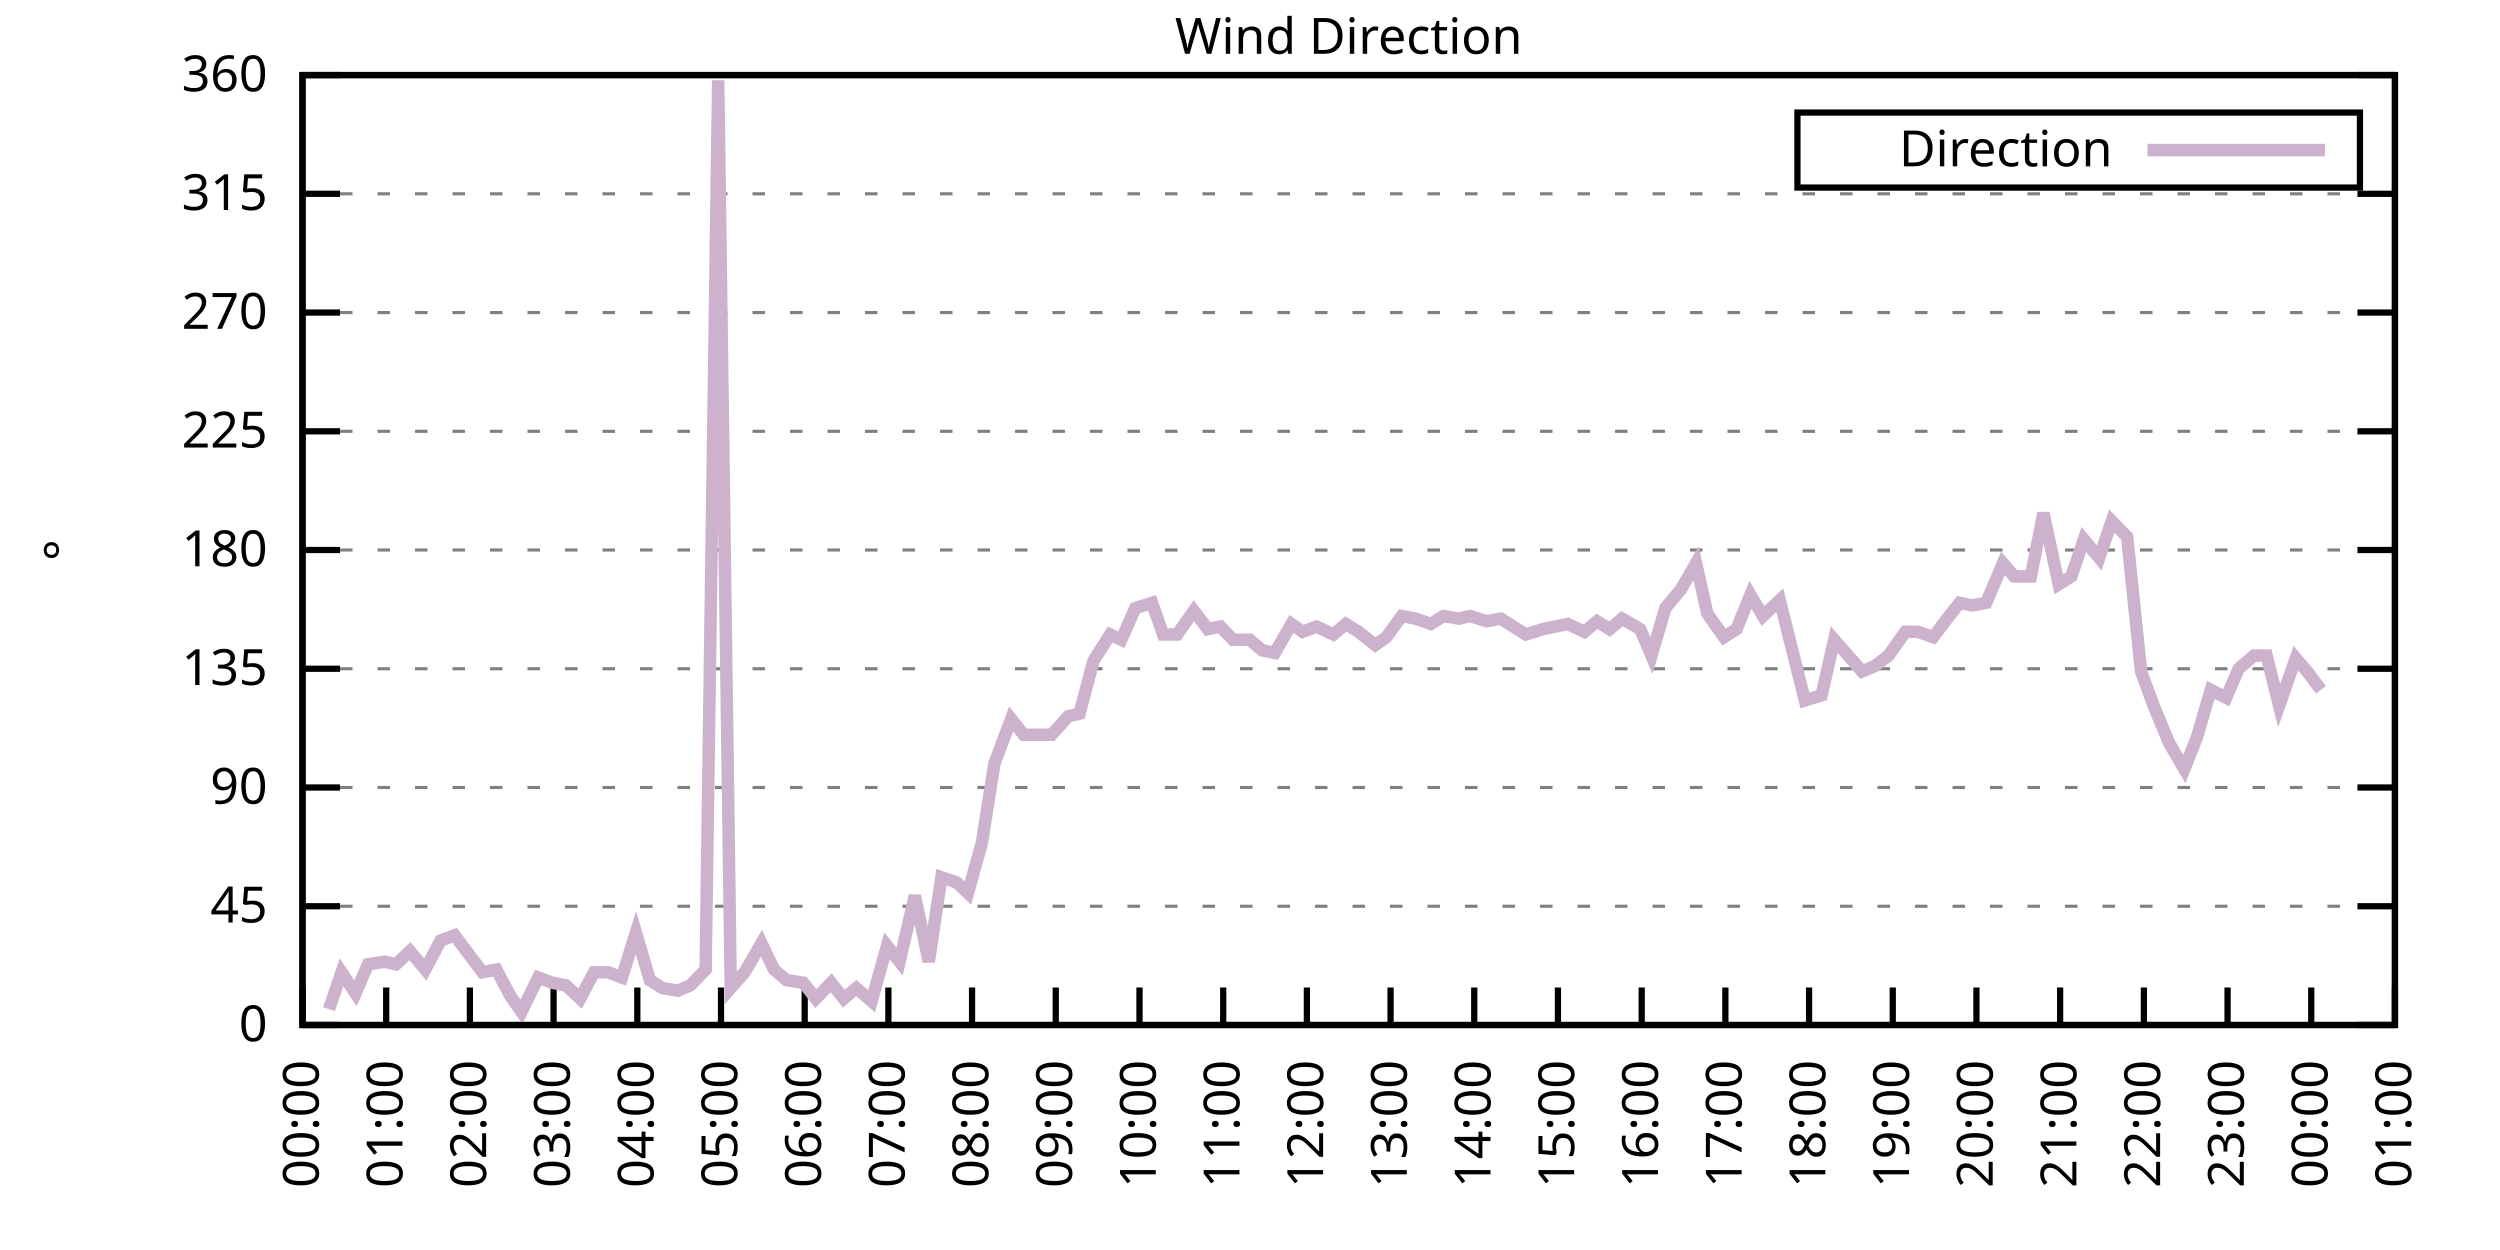
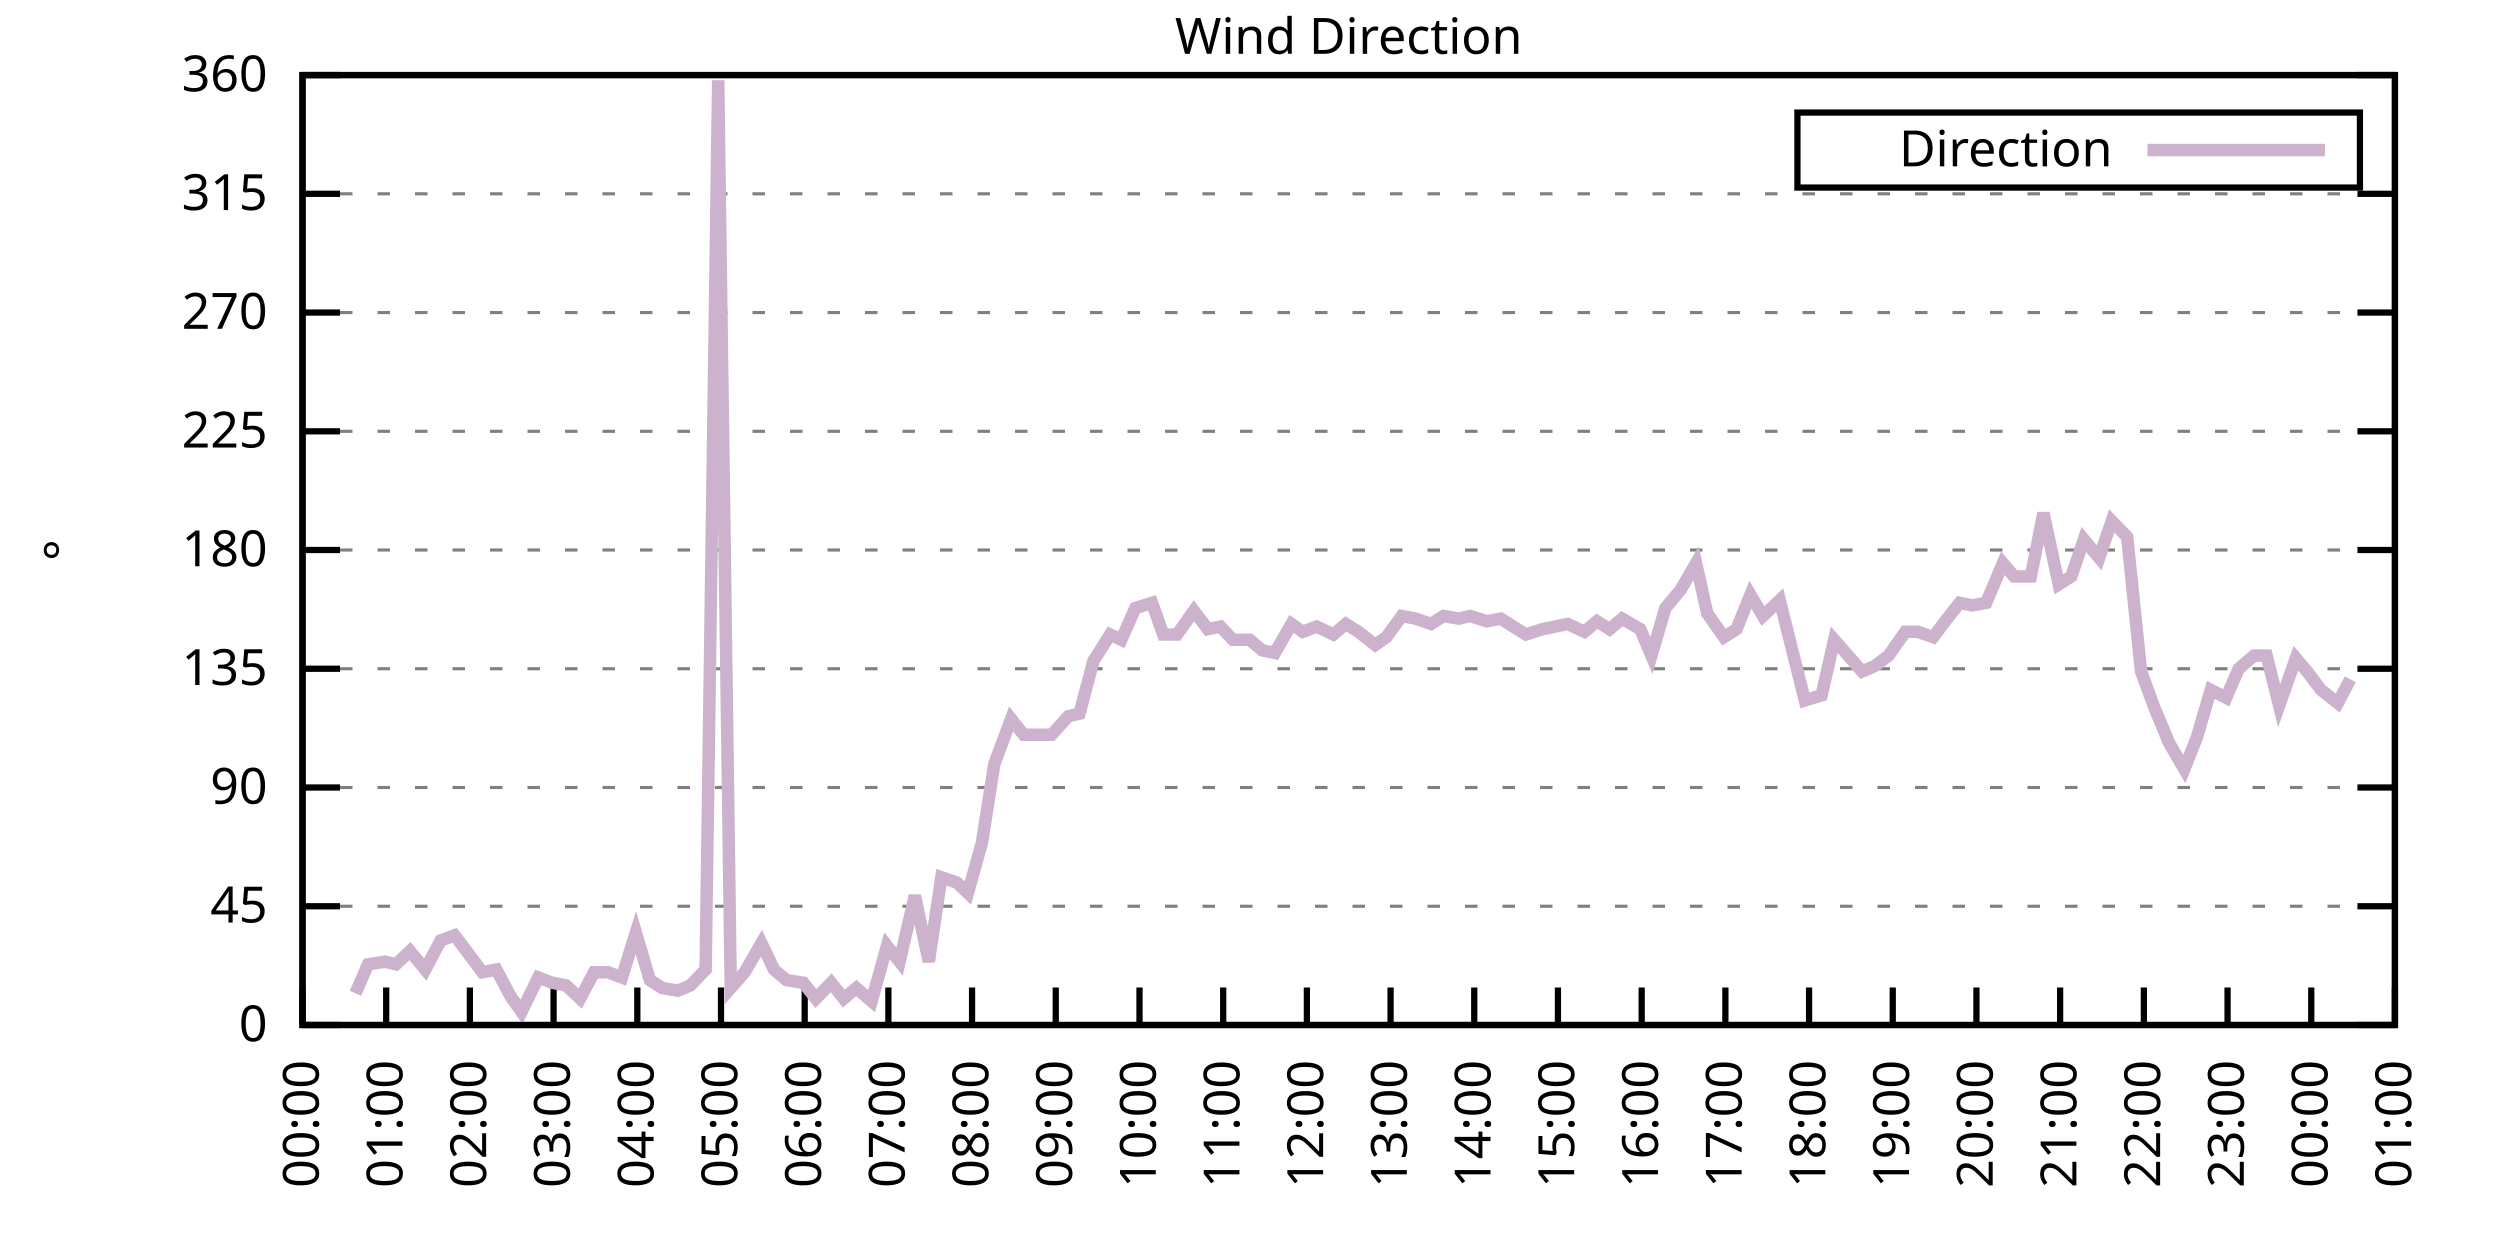
<svg xmlns="http://www.w3.org/2000/svg" xmlns:xlink="http://www.w3.org/1999/xlink" width="400" height="200" viewBox="0 0 400 200">
  <g id="gnuplot_canvas">
    <rect x="0" y="0" width="400" height="200" fill="none" />
    <defs>
      <circle id="gpDot" r="0.5" stroke-width="0.5" stroke="currentColor" />
      <path id="gpPt0" stroke-width="0.333" stroke="currentColor" d="M-1,0 h2 M0,-1 v2" />
      <path id="gpPt1" stroke-width="0.333" stroke="currentColor" d="M-1,-1 L1,1 M1,-1 L-1,1" />
      <path id="gpPt2" stroke-width="0.333" stroke="currentColor" d="M-1,0 L1,0 M0,-1 L0,1 M-1,-1 L1,1 M-1,1 L1,-1" />
      <rect id="gpPt3" stroke-width="0.333" stroke="currentColor" x="-1" y="-1" width="2" height="2" />
      <rect id="gpPt4" stroke-width="0.333" stroke="currentColor" fill="currentColor" x="-1" y="-1" width="2" height="2" />
      <circle id="gpPt5" stroke-width="0.333" stroke="currentColor" cx="0" cy="0" r="1" />
      <use xlink:href="#gpPt5" id="gpPt6" fill="currentColor" stroke="none" />
      <path id="gpPt7" stroke-width="0.333" stroke="currentColor" d="M0,-1.33 L-1.33,0.67 L1.33,0.67 z" />
      <use xlink:href="#gpPt7" id="gpPt8" fill="currentColor" stroke="none" />
      <use xlink:href="#gpPt7" id="gpPt9" stroke="currentColor" transform="rotate(180)" />
      <use xlink:href="#gpPt9" id="gpPt10" fill="currentColor" stroke="none" />
      <use xlink:href="#gpPt3" id="gpPt11" stroke="currentColor" transform="rotate(45)" />
      <use xlink:href="#gpPt11" id="gpPt12" fill="currentColor" stroke="none" />
      <path id="gpPt13" stroke-width="0.333" stroke="currentColor" d="M0,1.330 L1.265,0.411 L0.782,-1.067 L-0.782,-1.076 L-1.265,0.411 z" />
      <use xlink:href="#gpPt13" id="gpPt14" fill="currentColor" stroke="none" />
      <filter id="textbox" filterUnits="objectBoundingBox" x="0" y="0" height="1" width="1">
        <feFlood flood-color="white" flood-opacity="1" result="bgnd" />
        <feComposite in="SourceGraphic" in2="bgnd" operator="atop" />
      </filter>
      <filter id="greybox" filterUnits="objectBoundingBox" x="0" y="0" height="1" width="1">
        <feFlood flood-color="lightgrey" flood-opacity="1" result="grey" />
        <feComposite in="SourceGraphic" in2="grey" operator="atop" />
      </filter>
    </defs>
    <g fill="none" color="white" stroke="currentColor" stroke-width="1.00" stroke-linecap="butt" stroke-linejoin="miter">
</g>
    <g fill="none" color="black" stroke="currentColor" stroke-width="1.00" stroke-linecap="butt" stroke-linejoin="miter">
      <g stroke="none" shape-rendering="crispEdges">
        <polygon fill="rgb(255, 255, 255)" points="48.40,164.00 383.18,164.00 383.18,12.02 48.40,12.02 " />
      </g>
    </g>
    <g fill="none" color="black" stroke="currentColor" stroke-width="1.00" stroke-linecap="butt" stroke-linejoin="miter">
</g>
    <g fill="none" color="black" stroke="black" stroke-width="0.50" stroke-linecap="butt" stroke-linejoin="miter">
</g>
    <g fill="none" color="gray" stroke="currentColor" stroke-width="0.50" stroke-linecap="butt" stroke-linejoin="miter">
      <path stroke="gray" stroke-dasharray="2,4" class="gridline" d="M48.40,164.00 L383.19,164.00  " />
    </g>
    <g fill="none" color="gray" stroke="gray" stroke-width="1.00" stroke-linecap="butt" stroke-linejoin="miter">
</g>
    <g fill="none" color="black" stroke="currentColor" stroke-width="1.00" stroke-linecap="butt" stroke-linejoin="miter">
      <path stroke="black" d="M48.40,164.00 L54.40,164.00 M383.19,164.00 L377.19,164.00  " />
      <g transform="translate(42.80,166.60)" stroke="none" fill="black" font-family="Sans" font-size="8.00" text-anchor="end">
        <text>
          <tspan font-family="Sans"> 0</tspan>
        </text>
      </g>
    </g>
    <g fill="none" color="black" stroke="currentColor" stroke-width="1.00" stroke-linecap="butt" stroke-linejoin="miter">
</g>
    <g fill="none" color="black" stroke="black" stroke-width="0.50" stroke-linecap="butt" stroke-linejoin="miter">
</g>
    <g fill="none" color="gray" stroke="currentColor" stroke-width="0.50" stroke-linecap="butt" stroke-linejoin="miter">
      <path stroke="gray" stroke-dasharray="2,4" class="gridline" d="M48.40,145.00 L383.19,145.00  " />
    </g>
    <g fill="none" color="gray" stroke="gray" stroke-width="1.00" stroke-linecap="butt" stroke-linejoin="miter">
</g>
    <g fill="none" color="black" stroke="currentColor" stroke-width="1.00" stroke-linecap="butt" stroke-linejoin="miter">
      <path stroke="black" d="M48.40,145.00 L54.40,145.00 M383.19,145.00 L377.19,145.00  " />
      <g transform="translate(42.80,147.60)" stroke="none" fill="black" font-family="Sans" font-size="8.00" text-anchor="end">
        <text>
          <tspan font-family="Sans"> 45</tspan>
        </text>
      </g>
    </g>
    <g fill="none" color="black" stroke="currentColor" stroke-width="1.00" stroke-linecap="butt" stroke-linejoin="miter">
</g>
    <g fill="none" color="black" stroke="black" stroke-width="0.50" stroke-linecap="butt" stroke-linejoin="miter">
</g>
    <g fill="none" color="gray" stroke="currentColor" stroke-width="0.50" stroke-linecap="butt" stroke-linejoin="miter">
      <path stroke="gray" stroke-dasharray="2,4" class="gridline" d="M48.40,126.00 L383.19,126.00  " />
    </g>
    <g fill="none" color="gray" stroke="gray" stroke-width="1.00" stroke-linecap="butt" stroke-linejoin="miter">
</g>
    <g fill="none" color="black" stroke="currentColor" stroke-width="1.00" stroke-linecap="butt" stroke-linejoin="miter">
      <path stroke="black" d="M48.40,126.00 L54.40,126.00 M383.19,126.00 L377.19,126.00  " />
      <g transform="translate(42.80,128.60)" stroke="none" fill="black" font-family="Sans" font-size="8.00" text-anchor="end">
        <text>
          <tspan font-family="Sans"> 90</tspan>
        </text>
      </g>
    </g>
    <g fill="none" color="black" stroke="currentColor" stroke-width="1.00" stroke-linecap="butt" stroke-linejoin="miter">
</g>
    <g fill="none" color="black" stroke="black" stroke-width="0.50" stroke-linecap="butt" stroke-linejoin="miter">
</g>
    <g fill="none" color="gray" stroke="currentColor" stroke-width="0.50" stroke-linecap="butt" stroke-linejoin="miter">
      <path stroke="gray" stroke-dasharray="2,4" class="gridline" d="M48.40,107.00 L383.19,107.00  " />
    </g>
    <g fill="none" color="gray" stroke="gray" stroke-width="1.00" stroke-linecap="butt" stroke-linejoin="miter">
</g>
    <g fill="none" color="black" stroke="currentColor" stroke-width="1.00" stroke-linecap="butt" stroke-linejoin="miter">
      <path stroke="black" d="M48.40,107.00 L54.40,107.00 M383.19,107.00 L377.19,107.00  " />
      <g transform="translate(42.80,109.60)" stroke="none" fill="black" font-family="Sans" font-size="8.00" text-anchor="end">
        <text>
          <tspan font-family="Sans"> 135</tspan>
        </text>
      </g>
    </g>
    <g fill="none" color="black" stroke="currentColor" stroke-width="1.00" stroke-linecap="butt" stroke-linejoin="miter">
</g>
    <g fill="none" color="black" stroke="black" stroke-width="0.50" stroke-linecap="butt" stroke-linejoin="miter">
</g>
    <g fill="none" color="gray" stroke="currentColor" stroke-width="0.50" stroke-linecap="butt" stroke-linejoin="miter">
      <path stroke="gray" stroke-dasharray="2,4" class="gridline" d="M48.40,88.00 L383.19,88.00  " />
    </g>
    <g fill="none" color="gray" stroke="gray" stroke-width="1.00" stroke-linecap="butt" stroke-linejoin="miter">
</g>
    <g fill="none" color="black" stroke="currentColor" stroke-width="1.00" stroke-linecap="butt" stroke-linejoin="miter">
      <path stroke="black" d="M48.40,88.00 L54.40,88.00 M383.19,88.00 L377.19,88.00  " />
      <g transform="translate(42.80,90.60)" stroke="none" fill="black" font-family="Sans" font-size="8.00" text-anchor="end">
        <text>
          <tspan font-family="Sans"> 180</tspan>
        </text>
      </g>
    </g>
    <g fill="none" color="black" stroke="currentColor" stroke-width="1.00" stroke-linecap="butt" stroke-linejoin="miter">
</g>
    <g fill="none" color="black" stroke="black" stroke-width="0.50" stroke-linecap="butt" stroke-linejoin="miter">
</g>
    <g fill="none" color="gray" stroke="currentColor" stroke-width="0.50" stroke-linecap="butt" stroke-linejoin="miter">
      <path stroke="gray" stroke-dasharray="2,4" class="gridline" d="M48.40,69.01 L383.19,69.01  " />
    </g>
    <g fill="none" color="gray" stroke="gray" stroke-width="1.00" stroke-linecap="butt" stroke-linejoin="miter">
</g>
    <g fill="none" color="black" stroke="currentColor" stroke-width="1.00" stroke-linecap="butt" stroke-linejoin="miter">
      <path stroke="black" d="M48.40,69.01 L54.40,69.01 M383.19,69.01 L377.19,69.01  " />
      <g transform="translate(42.80,71.61)" stroke="none" fill="black" font-family="Sans" font-size="8.00" text-anchor="end">
        <text>
          <tspan font-family="Sans"> 225</tspan>
        </text>
      </g>
    </g>
    <g fill="none" color="black" stroke="currentColor" stroke-width="1.00" stroke-linecap="butt" stroke-linejoin="miter">
</g>
    <g fill="none" color="black" stroke="black" stroke-width="0.50" stroke-linecap="butt" stroke-linejoin="miter">
</g>
    <g fill="none" color="gray" stroke="currentColor" stroke-width="0.50" stroke-linecap="butt" stroke-linejoin="miter">
      <path stroke="gray" stroke-dasharray="2,4" class="gridline" d="M48.40,50.01 L383.19,50.01  " />
    </g>
    <g fill="none" color="gray" stroke="gray" stroke-width="1.00" stroke-linecap="butt" stroke-linejoin="miter">
</g>
    <g fill="none" color="black" stroke="currentColor" stroke-width="1.00" stroke-linecap="butt" stroke-linejoin="miter">
      <path stroke="black" d="M48.40,50.01 L54.40,50.01 M383.19,50.01 L377.19,50.01  " />
      <g transform="translate(42.80,52.61)" stroke="none" fill="black" font-family="Sans" font-size="8.00" text-anchor="end">
        <text>
          <tspan font-family="Sans"> 270</tspan>
        </text>
      </g>
    </g>
    <g fill="none" color="black" stroke="currentColor" stroke-width="1.00" stroke-linecap="butt" stroke-linejoin="miter">
</g>
    <g fill="none" color="black" stroke="black" stroke-width="0.50" stroke-linecap="butt" stroke-linejoin="miter">
</g>
    <g fill="none" color="gray" stroke="currentColor" stroke-width="0.50" stroke-linecap="butt" stroke-linejoin="miter">
      <path stroke="gray" stroke-dasharray="2,4" class="gridline" d="M48.40,31.01 L383.19,31.01  " />
    </g>
    <g fill="none" color="gray" stroke="gray" stroke-width="1.00" stroke-linecap="butt" stroke-linejoin="miter">
</g>
    <g fill="none" color="black" stroke="currentColor" stroke-width="1.00" stroke-linecap="butt" stroke-linejoin="miter">
      <path stroke="black" d="M48.40,31.01 L54.40,31.01 M383.19,31.01 L377.19,31.01  " />
      <g transform="translate(42.80,33.61)" stroke="none" fill="black" font-family="Sans" font-size="8.00" text-anchor="end">
        <text>
          <tspan font-family="Sans"> 315</tspan>
        </text>
      </g>
    </g>
    <g fill="none" color="black" stroke="currentColor" stroke-width="1.00" stroke-linecap="butt" stroke-linejoin="miter">
</g>
    <g fill="none" color="black" stroke="black" stroke-width="0.50" stroke-linecap="butt" stroke-linejoin="miter">
</g>
    <g fill="none" color="gray" stroke="currentColor" stroke-width="0.50" stroke-linecap="butt" stroke-linejoin="miter">
      <path stroke="gray" stroke-dasharray="2,4" class="gridline" d="M48.40,12.01 L383.19,12.01  " />
    </g>
    <g fill="none" color="gray" stroke="gray" stroke-width="1.00" stroke-linecap="butt" stroke-linejoin="miter">
</g>
    <g fill="none" color="black" stroke="currentColor" stroke-width="1.00" stroke-linecap="butt" stroke-linejoin="miter">
      <path stroke="black" d="M48.40,12.01 L54.40,12.01 M383.19,12.01 L377.19,12.01  " />
      <g transform="translate(42.80,14.61)" stroke="none" fill="black" font-family="Sans" font-size="8.00" text-anchor="end">
        <text>
          <tspan font-family="Sans"> 360</tspan>
        </text>
      </g>
    </g>
    <g fill="none" color="black" stroke="currentColor" stroke-width="1.00" stroke-linecap="butt" stroke-linejoin="miter">
      <path stroke="black" d="M48.40,164.00 L48.40,158.00  " />
      <g transform="translate(51.00,169.60) rotate(270.00)" stroke="none" fill="black" font-family="Sans" font-size="8.00" text-anchor="end">
        <text>
          <tspan font-family="Sans">00:00</tspan>
        </text>
      </g>
    </g>
    <g fill="none" color="black" stroke="currentColor" stroke-width="1.00" stroke-linecap="butt" stroke-linejoin="miter">
      <path stroke="black" d="M61.79,164.00 L61.79,158.00  " />
      <g transform="translate(64.39,169.60) rotate(270.00)" stroke="none" fill="black" font-family="Sans" font-size="8.00" text-anchor="end">
        <text>
          <tspan font-family="Sans">01:00</tspan>
        </text>
      </g>
    </g>
    <g fill="none" color="black" stroke="currentColor" stroke-width="1.00" stroke-linecap="butt" stroke-linejoin="miter">
      <path stroke="black" d="M75.18,164.00 L75.18,158.00  " />
      <g transform="translate(77.78,169.60) rotate(270.00)" stroke="none" fill="black" font-family="Sans" font-size="8.00" text-anchor="end">
        <text>
          <tspan font-family="Sans">02:00</tspan>
        </text>
      </g>
    </g>
    <g fill="none" color="black" stroke="currentColor" stroke-width="1.00" stroke-linecap="butt" stroke-linejoin="miter">
      <path stroke="black" d="M88.57,164.00 L88.57,158.00  " />
      <g transform="translate(91.17,169.60) rotate(270.00)" stroke="none" fill="black" font-family="Sans" font-size="8.00" text-anchor="end">
        <text>
          <tspan font-family="Sans">03:00</tspan>
        </text>
      </g>
    </g>
    <g fill="none" color="black" stroke="currentColor" stroke-width="1.00" stroke-linecap="butt" stroke-linejoin="miter">
      <path stroke="black" d="M101.97,164.00 L101.97,158.00  " />
      <g transform="translate(104.57,169.60) rotate(270.00)" stroke="none" fill="black" font-family="Sans" font-size="8.00" text-anchor="end">
        <text>
          <tspan font-family="Sans">04:00</tspan>
        </text>
      </g>
    </g>
    <g fill="none" color="black" stroke="currentColor" stroke-width="1.00" stroke-linecap="butt" stroke-linejoin="miter">
      <path stroke="black" d="M115.36,164.00 L115.36,158.00  " />
      <g transform="translate(117.96,169.60) rotate(270.00)" stroke="none" fill="black" font-family="Sans" font-size="8.00" text-anchor="end">
        <text>
          <tspan font-family="Sans">05:00</tspan>
        </text>
      </g>
    </g>
    <g fill="none" color="black" stroke="currentColor" stroke-width="1.00" stroke-linecap="butt" stroke-linejoin="miter">
      <path stroke="black" d="M128.75,164.00 L128.75,158.00  " />
      <g transform="translate(131.35,169.60) rotate(270.00)" stroke="none" fill="black" font-family="Sans" font-size="8.00" text-anchor="end">
        <text>
          <tspan font-family="Sans">06:00</tspan>
        </text>
      </g>
    </g>
    <g fill="none" color="black" stroke="currentColor" stroke-width="1.00" stroke-linecap="butt" stroke-linejoin="miter">
      <path stroke="black" d="M142.14,164.00 L142.14,158.00  " />
      <g transform="translate(144.74,169.60) rotate(270.00)" stroke="none" fill="black" font-family="Sans" font-size="8.00" text-anchor="end">
        <text>
          <tspan font-family="Sans">07:00</tspan>
        </text>
      </g>
    </g>
    <g fill="none" color="black" stroke="currentColor" stroke-width="1.00" stroke-linecap="butt" stroke-linejoin="miter">
      <path stroke="black" d="M155.53,164.00 L155.53,158.00  " />
      <g transform="translate(158.13,169.60) rotate(270.00)" stroke="none" fill="black" font-family="Sans" font-size="8.00" text-anchor="end">
        <text>
          <tspan font-family="Sans">08:00</tspan>
        </text>
      </g>
    </g>
    <g fill="none" color="black" stroke="currentColor" stroke-width="1.00" stroke-linecap="butt" stroke-linejoin="miter">
      <path stroke="black" d="M168.92,164.00 L168.92,158.00  " />
      <g transform="translate(171.52,169.60) rotate(270.00)" stroke="none" fill="black" font-family="Sans" font-size="8.00" text-anchor="end">
        <text>
          <tspan font-family="Sans">09:00</tspan>
        </text>
      </g>
    </g>
    <g fill="none" color="black" stroke="currentColor" stroke-width="1.00" stroke-linecap="butt" stroke-linejoin="miter">
      <path stroke="black" d="M182.32,164.00 L182.32,158.00  " />
      <g transform="translate(184.92,169.60) rotate(270.00)" stroke="none" fill="black" font-family="Sans" font-size="8.00" text-anchor="end">
        <text>
          <tspan font-family="Sans">10:00</tspan>
        </text>
      </g>
    </g>
    <g fill="none" color="black" stroke="currentColor" stroke-width="1.00" stroke-linecap="butt" stroke-linejoin="miter">
      <path stroke="black" d="M195.71,164.00 L195.71,158.00  " />
      <g transform="translate(198.31,169.60) rotate(270.00)" stroke="none" fill="black" font-family="Sans" font-size="8.00" text-anchor="end">
        <text>
          <tspan font-family="Sans">11:00</tspan>
        </text>
      </g>
    </g>
    <g fill="none" color="black" stroke="currentColor" stroke-width="1.00" stroke-linecap="butt" stroke-linejoin="miter">
      <path stroke="black" d="M209.10,164.00 L209.10,158.00  " />
      <g transform="translate(211.70,169.60) rotate(270.00)" stroke="none" fill="black" font-family="Sans" font-size="8.00" text-anchor="end">
        <text>
          <tspan font-family="Sans">12:00</tspan>
        </text>
      </g>
    </g>
    <g fill="none" color="black" stroke="currentColor" stroke-width="1.00" stroke-linecap="butt" stroke-linejoin="miter">
      <path stroke="black" d="M222.49,164.00 L222.49,158.00  " />
      <g transform="translate(225.09,169.60) rotate(270.00)" stroke="none" fill="black" font-family="Sans" font-size="8.00" text-anchor="end">
        <text>
          <tspan font-family="Sans">13:00</tspan>
        </text>
      </g>
    </g>
    <g fill="none" color="black" stroke="currentColor" stroke-width="1.00" stroke-linecap="butt" stroke-linejoin="miter">
      <path stroke="black" d="M235.88,164.00 L235.88,158.00  " />
      <g transform="translate(238.48,169.60) rotate(270.00)" stroke="none" fill="black" font-family="Sans" font-size="8.00" text-anchor="end">
        <text>
          <tspan font-family="Sans">14:00</tspan>
        </text>
      </g>
    </g>
    <g fill="none" color="black" stroke="currentColor" stroke-width="1.00" stroke-linecap="butt" stroke-linejoin="miter">
      <path stroke="black" d="M249.27,164.00 L249.27,158.00  " />
      <g transform="translate(251.87,169.60) rotate(270.00)" stroke="none" fill="black" font-family="Sans" font-size="8.00" text-anchor="end">
        <text>
          <tspan font-family="Sans">15:00</tspan>
        </text>
      </g>
    </g>
    <g fill="none" color="black" stroke="currentColor" stroke-width="1.00" stroke-linecap="butt" stroke-linejoin="miter">
      <path stroke="black" d="M262.67,164.00 L262.67,158.00  " />
      <g transform="translate(265.27,169.60) rotate(270.00)" stroke="none" fill="black" font-family="Sans" font-size="8.00" text-anchor="end">
        <text>
          <tspan font-family="Sans">16:00</tspan>
        </text>
      </g>
    </g>
    <g fill="none" color="black" stroke="currentColor" stroke-width="1.00" stroke-linecap="butt" stroke-linejoin="miter">
      <path stroke="black" d="M276.06,164.00 L276.06,158.00  " />
      <g transform="translate(278.66,169.60) rotate(270.00)" stroke="none" fill="black" font-family="Sans" font-size="8.00" text-anchor="end">
        <text>
          <tspan font-family="Sans">17:00</tspan>
        </text>
      </g>
    </g>
    <g fill="none" color="black" stroke="currentColor" stroke-width="1.00" stroke-linecap="butt" stroke-linejoin="miter">
      <path stroke="black" d="M289.45,164.00 L289.45,158.00  " />
      <g transform="translate(292.05,169.60) rotate(270.00)" stroke="none" fill="black" font-family="Sans" font-size="8.00" text-anchor="end">
        <text>
          <tspan font-family="Sans">18:00</tspan>
        </text>
      </g>
    </g>
    <g fill="none" color="black" stroke="currentColor" stroke-width="1.00" stroke-linecap="butt" stroke-linejoin="miter">
      <path stroke="black" d="M302.84,164.00 L302.84,158.00  " />
      <g transform="translate(305.44,169.60) rotate(270.00)" stroke="none" fill="black" font-family="Sans" font-size="8.00" text-anchor="end">
        <text>
          <tspan font-family="Sans">19:00</tspan>
        </text>
      </g>
    </g>
    <g fill="none" color="black" stroke="currentColor" stroke-width="1.00" stroke-linecap="butt" stroke-linejoin="miter">
      <path stroke="black" d="M316.23,164.00 L316.23,158.00  " />
      <g transform="translate(318.83,169.60) rotate(270.00)" stroke="none" fill="black" font-family="Sans" font-size="8.00" text-anchor="end">
        <text>
          <tspan font-family="Sans">20:00</tspan>
        </text>
      </g>
    </g>
    <g fill="none" color="black" stroke="currentColor" stroke-width="1.00" stroke-linecap="butt" stroke-linejoin="miter">
      <path stroke="black" d="M329.62,164.00 L329.62,158.00  " />
      <g transform="translate(332.22,169.60) rotate(270.00)" stroke="none" fill="black" font-family="Sans" font-size="8.00" text-anchor="end">
        <text>
          <tspan font-family="Sans">21:00</tspan>
        </text>
      </g>
    </g>
    <g fill="none" color="black" stroke="currentColor" stroke-width="1.00" stroke-linecap="butt" stroke-linejoin="miter">
      <path stroke="black" d="M343.02,164.00 L343.02,158.00  " />
      <g transform="translate(345.62,169.60) rotate(270.00)" stroke="none" fill="black" font-family="Sans" font-size="8.00" text-anchor="end">
        <text>
          <tspan font-family="Sans">22:00</tspan>
        </text>
      </g>
    </g>
    <g fill="none" color="black" stroke="currentColor" stroke-width="1.00" stroke-linecap="butt" stroke-linejoin="miter">
      <path stroke="black" d="M356.41,164.00 L356.41,158.00  " />
      <g transform="translate(359.01,169.60) rotate(270.00)" stroke="none" fill="black" font-family="Sans" font-size="8.00" text-anchor="end">
        <text>
          <tspan font-family="Sans">23:00</tspan>
        </text>
      </g>
    </g>
    <g fill="none" color="black" stroke="currentColor" stroke-width="1.00" stroke-linecap="butt" stroke-linejoin="miter">
      <path stroke="black" d="M369.80,164.00 L369.80,158.00  " />
      <g transform="translate(372.40,169.60) rotate(270.00)" stroke="none" fill="black" font-family="Sans" font-size="8.00" text-anchor="end">
        <text>
          <tspan font-family="Sans">00:00</tspan>
        </text>
      </g>
    </g>
    <g fill="none" color="black" stroke="currentColor" stroke-width="1.00" stroke-linecap="butt" stroke-linejoin="miter">
      <path stroke="black" d="M383.19,164.00 L383.19,158.00  " />
      <g transform="translate(385.79,169.60) rotate(270.00)" stroke="none" fill="black" font-family="Sans" font-size="8.00" text-anchor="end">
        <text>
          <tspan font-family="Sans">01:00</tspan>
        </text>
      </g>
    </g>
    <g fill="none" color="black" stroke="currentColor" stroke-width="1.00" stroke-linecap="butt" stroke-linejoin="miter">
</g>
    <g fill="none" color="black" stroke="currentColor" stroke-width="1.00" stroke-linecap="butt" stroke-linejoin="miter">
      <path stroke="black" d="M48.40,12.01 L48.40,164.00 L383.19,164.00 L383.19,12.01 L48.40,12.01 Z  " />
    </g>
    <g fill="none" color="black" stroke="currentColor" stroke-width="1.00" stroke-linecap="butt" stroke-linejoin="miter">
</g>
    <g fill="none" color="black" stroke="currentColor" stroke-width="1.00" stroke-linecap="butt" stroke-linejoin="miter">
      <path stroke="black" d="M287.59,30.01 L287.59,18.01 L377.59,18.01 L377.59,30.01 L287.59,30.01 Z  " />
    </g>
    <g id="Wind_direction_plot_1">
      <g fill="none" color="white" stroke="black" stroke-width="2.00" stroke-linecap="butt" stroke-linejoin="miter">
</g>
      <g fill="none" color="black" stroke="currentColor" stroke-width="2.00" stroke-linecap="butt" stroke-linejoin="miter">
        <g transform="translate(337.99,26.61)" stroke="none" fill="black" font-family="Sans" font-size="8.00" text-anchor="end">
          <text>
            <tspan font-family="Sans">Direction</tspan>
          </text>
        </g>
      </g>
      <g fill="none" color="black" stroke="currentColor" stroke-width="2.00" stroke-linecap="butt" stroke-linejoin="miter">
-         <path stroke="rgb(204, 178, 204)" d="M343.59,24.01 L371.99,24.01 M52.64,161.47 L54.65,155.56 L56.88,158.93 L58.89,154.29 L61.57,153.87 L63.35,154.29   L65.59,152.18 L68.04,155.13 L70.50,150.49 L72.73,149.65 L74.96,152.60 L77.19,155.56 L79.42,155.13 L81.66,159.36   L83.44,161.89 L86.12,156.40 L88.35,157.24 L90.58,157.67 L92.82,159.78 L95.05,155.56 L97.28,155.56 L99.51,156.40   L101.74,149.22 L103.98,156.82 L105.98,158.09 L108.44,158.51 L110.45,157.67 L112.90,155.13 L114.91,12.85 L116.92,158.09   L119.15,155.56 L121.83,150.91 L123.84,155.13 L125.85,156.82 L128.53,157.24 L130.54,159.78 L132.99,157.24 L135.00,159.78   L137.01,158.09 L139.46,160.20 L141.92,151.33 L143.93,153.87 L146.38,143.31 L148.61,153.87 L150.62,140.36 L153.08,141.20   L154.86,142.89 L157.10,134.87 L159.10,122.20 L161.78,115.03 L163.79,117.56 L166.25,117.56 L168.25,117.56 L170.93,114.60   L172.72,114.18 L174.95,105.74 L177.63,101.52 L179.41,102.36 L181.65,97.29 L184.32,96.45 L186.11,101.52 L188.34,101.52   L191.02,97.72 L193.25,100.67 L195.26,100.25 L197.27,102.36 L199.95,102.36 L201.96,104.05 L203.97,104.47 L206.64,99.83   L208.43,101.09 L210.66,100.25 L213.34,101.52 L215.35,99.83 L217.36,101.09 L220.04,103.20 L221.82,101.94 L224.28,98.56   L226.51,98.98 L228.96,99.83 L230.97,98.56 L233.43,98.98 L235.21,98.56 L237.89,99.40 L240.12,98.98 L242.13,100.25   L244.14,101.52 L246.82,100.67 L248.83,100.25 L250.84,99.83 L253.51,101.09 L255.52,99.40 L257.53,100.67 L259.54,98.98   L262.44,100.67 L264.23,104.89 L266.46,97.29 L268.92,94.34 L271.37,90.12 L273.16,98.14 L275.83,101.94 L277.84,100.67   L280.07,95.18 L282.08,98.56 L284.76,96.03 L286.55,103.20 L288.78,112.07 L291.46,111.23 L293.47,102.36 L295.70,104.89   L297.93,107.43 L299.94,106.58 L302.17,104.89 L304.85,101.09 L306.86,101.09 L309.31,101.94 L311.54,98.98 L313.55,96.45   L315.56,96.87 L317.79,96.45 L320.47,90.12 L322.26,92.23 L324.94,92.23 L326.95,82.09 L329.40,93.49 L331.41,92.23   L333.42,86.32 L335.87,89.27 L337.88,83.36 L340.34,85.89 L342.57,107.43 L344.58,112.91 L347.03,118.83 L349.49,123.05   L351.50,117.98 L353.73,110.38 L356.18,111.65 L358.19,107.00 L360.65,104.89 L362.66,104.89 L364.66,112.91 L367.34,105.31   L369.13,107.43 L371.36,110.38  " />
+         <path stroke="rgb(204, 178, 204)" d="M343.59,24.01 L371.99,24.01 M56.88,158.93 L58.89,154.29 L61.57,153.87 L63.35,154.29 L65.59,152.18 L68.04,155.13   L70.50,150.49 L72.73,149.65 L74.96,152.60 L77.19,155.56 L79.42,155.13 L81.66,159.36 L83.44,161.89 L86.12,156.40   L88.35,157.24 L90.58,157.67 L92.82,159.78 L95.05,155.56 L97.28,155.56 L99.51,156.40 L101.74,149.22 L103.98,156.82   L105.98,158.09 L108.44,158.51 L110.45,157.67 L112.90,155.13 L114.91,12.85 L116.92,158.09 L119.15,155.56 L121.83,150.91   L123.84,155.13 L125.85,156.82 L128.53,157.24 L130.54,159.78 L132.99,157.24 L135.00,159.78 L137.01,158.09 L139.46,160.20   L141.92,151.33 L143.93,153.87 L146.38,143.31 L148.61,153.87 L150.62,140.36 L153.08,141.20 L154.86,142.89 L157.10,134.87   L159.10,122.20 L161.78,115.03 L163.79,117.56 L166.25,117.56 L168.25,117.56 L170.93,114.60 L172.72,114.18 L174.95,105.74   L177.63,101.52 L179.41,102.36 L181.65,97.29 L184.32,96.45 L186.11,101.52 L188.34,101.52 L191.02,97.72 L193.25,100.67   L195.26,100.25 L197.27,102.36 L199.95,102.36 L201.96,104.05 L203.97,104.47 L206.64,99.83 L208.43,101.09 L210.66,100.25   L213.34,101.52 L215.35,99.83 L217.36,101.09 L220.04,103.20 L221.82,101.94 L224.28,98.56 L226.51,98.98 L228.96,99.83   L230.97,98.56 L233.43,98.98 L235.21,98.56 L237.89,99.40 L240.12,98.98 L242.13,100.25 L244.14,101.52 L246.82,100.67   L248.83,100.25 L250.84,99.83 L253.51,101.09 L255.52,99.40 L257.53,100.67 L259.54,98.98 L262.44,100.67 L264.23,104.89   L266.46,97.29 L268.92,94.34 L271.37,90.12 L273.16,98.14 L275.83,101.94 L277.84,100.67 L280.07,95.18 L282.08,98.56   L284.76,96.03 L286.55,103.20 L288.78,112.07 L291.46,111.23 L293.47,102.36 L295.70,104.89 L297.93,107.43 L299.94,106.58   L302.17,104.89 L304.85,101.09 L306.86,101.09 L309.31,101.94 L311.54,98.98 L313.55,96.45 L315.56,96.87 L317.79,96.45   L320.47,90.12 L322.26,92.23 L324.94,92.23 L326.95,82.09 L329.40,93.49 L331.41,92.23 L333.42,86.32 L335.87,89.27   L337.88,83.36 L340.34,85.89 L342.57,107.43 L344.58,112.91 L347.03,118.83 L349.49,123.05 L351.50,117.98 L353.73,110.38   L356.18,111.65 L358.19,107.00 L360.65,104.89 L362.66,104.89 L364.66,112.91 L367.34,105.31 L369.13,107.43 L371.36,110.38   L374.04,112.49 L376.05,108.69  " />
      </g>
    </g>
    <g fill="none" color="black" stroke="currentColor" stroke-width="2.00" stroke-linecap="butt" stroke-linejoin="miter">
</g>
    <g fill="none" color="black" stroke="black" stroke-width="1.00" stroke-linecap="butt" stroke-linejoin="miter">
</g>
    <g fill="none" color="black" stroke="currentColor" stroke-width="1.00" stroke-linecap="butt" stroke-linejoin="miter">
      <path stroke="black" d="M48.40,12.01 L48.40,164.00 L383.19,164.00 L383.19,12.01 L48.40,12.01 Z  " />
      <g transform="translate(12.80,88.01) rotate(270.00)" stroke="none" fill="black" font-family="Sans" font-size="8.00" text-anchor="middle">
        <text>
          <tspan font-family="Sans">°</tspan>
        </text>
      </g>
    </g>
    <g fill="none" color="black" stroke="currentColor" stroke-width="1.00" stroke-linecap="butt" stroke-linejoin="miter">
</g>
    <g fill="none" color="black" stroke="currentColor" stroke-width="1.00" stroke-linecap="butt" stroke-linejoin="miter">
      <g transform="translate(215.79,8.61)" stroke="none" fill="black" font-family="Sans" font-size="8.00" text-anchor="middle">
        <text>
          <tspan font-family="Sans">Wind Direction</tspan>
        </text>
      </g>
    </g>
    <g fill="none" color="black" stroke="currentColor" stroke-width="1.00" stroke-linecap="butt" stroke-linejoin="miter">
</g>
  </g>
</svg>
